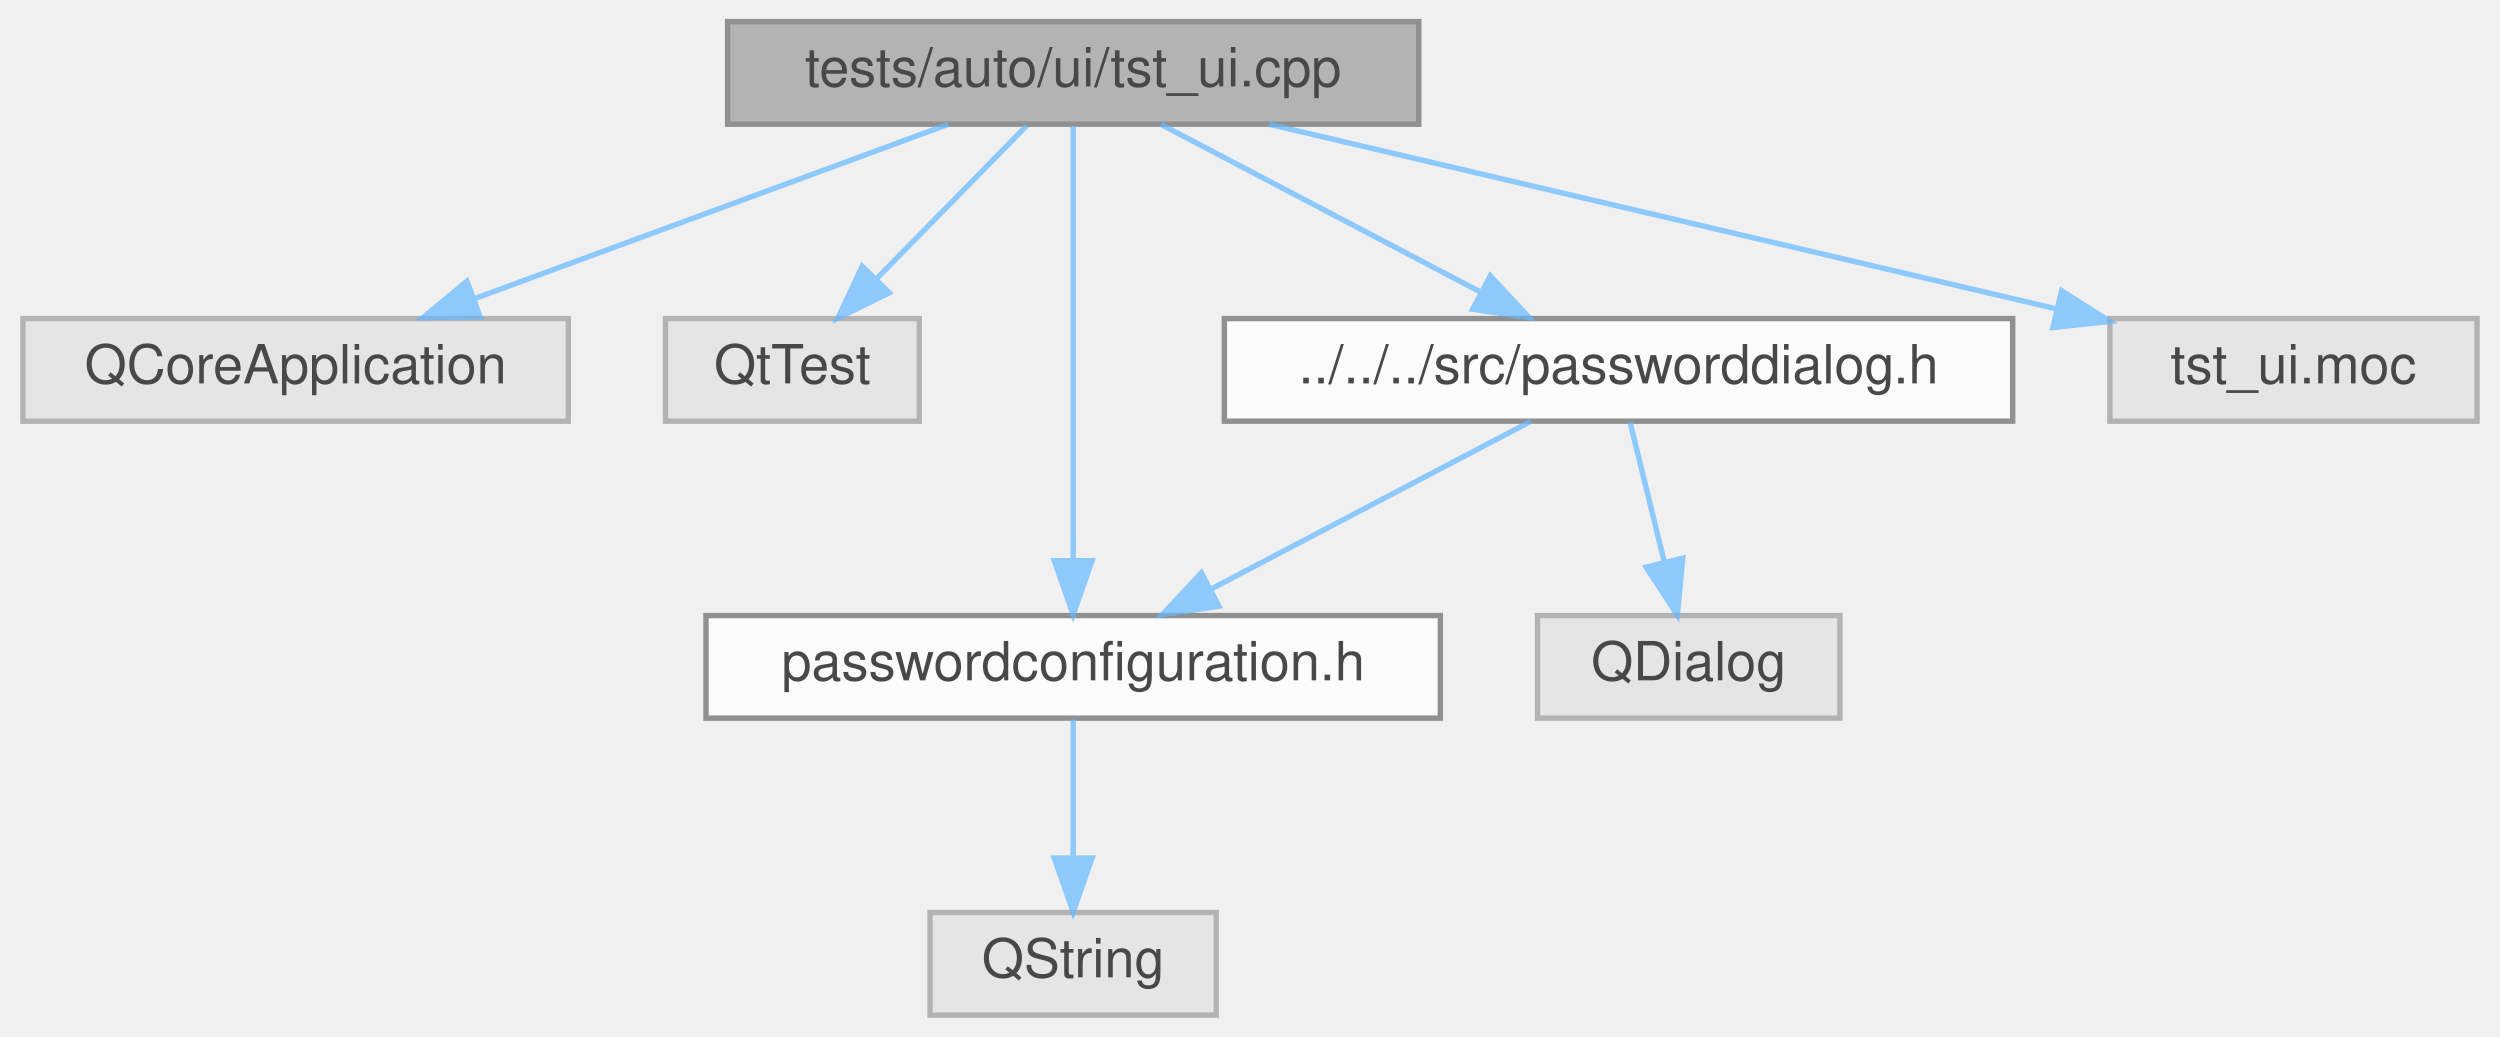
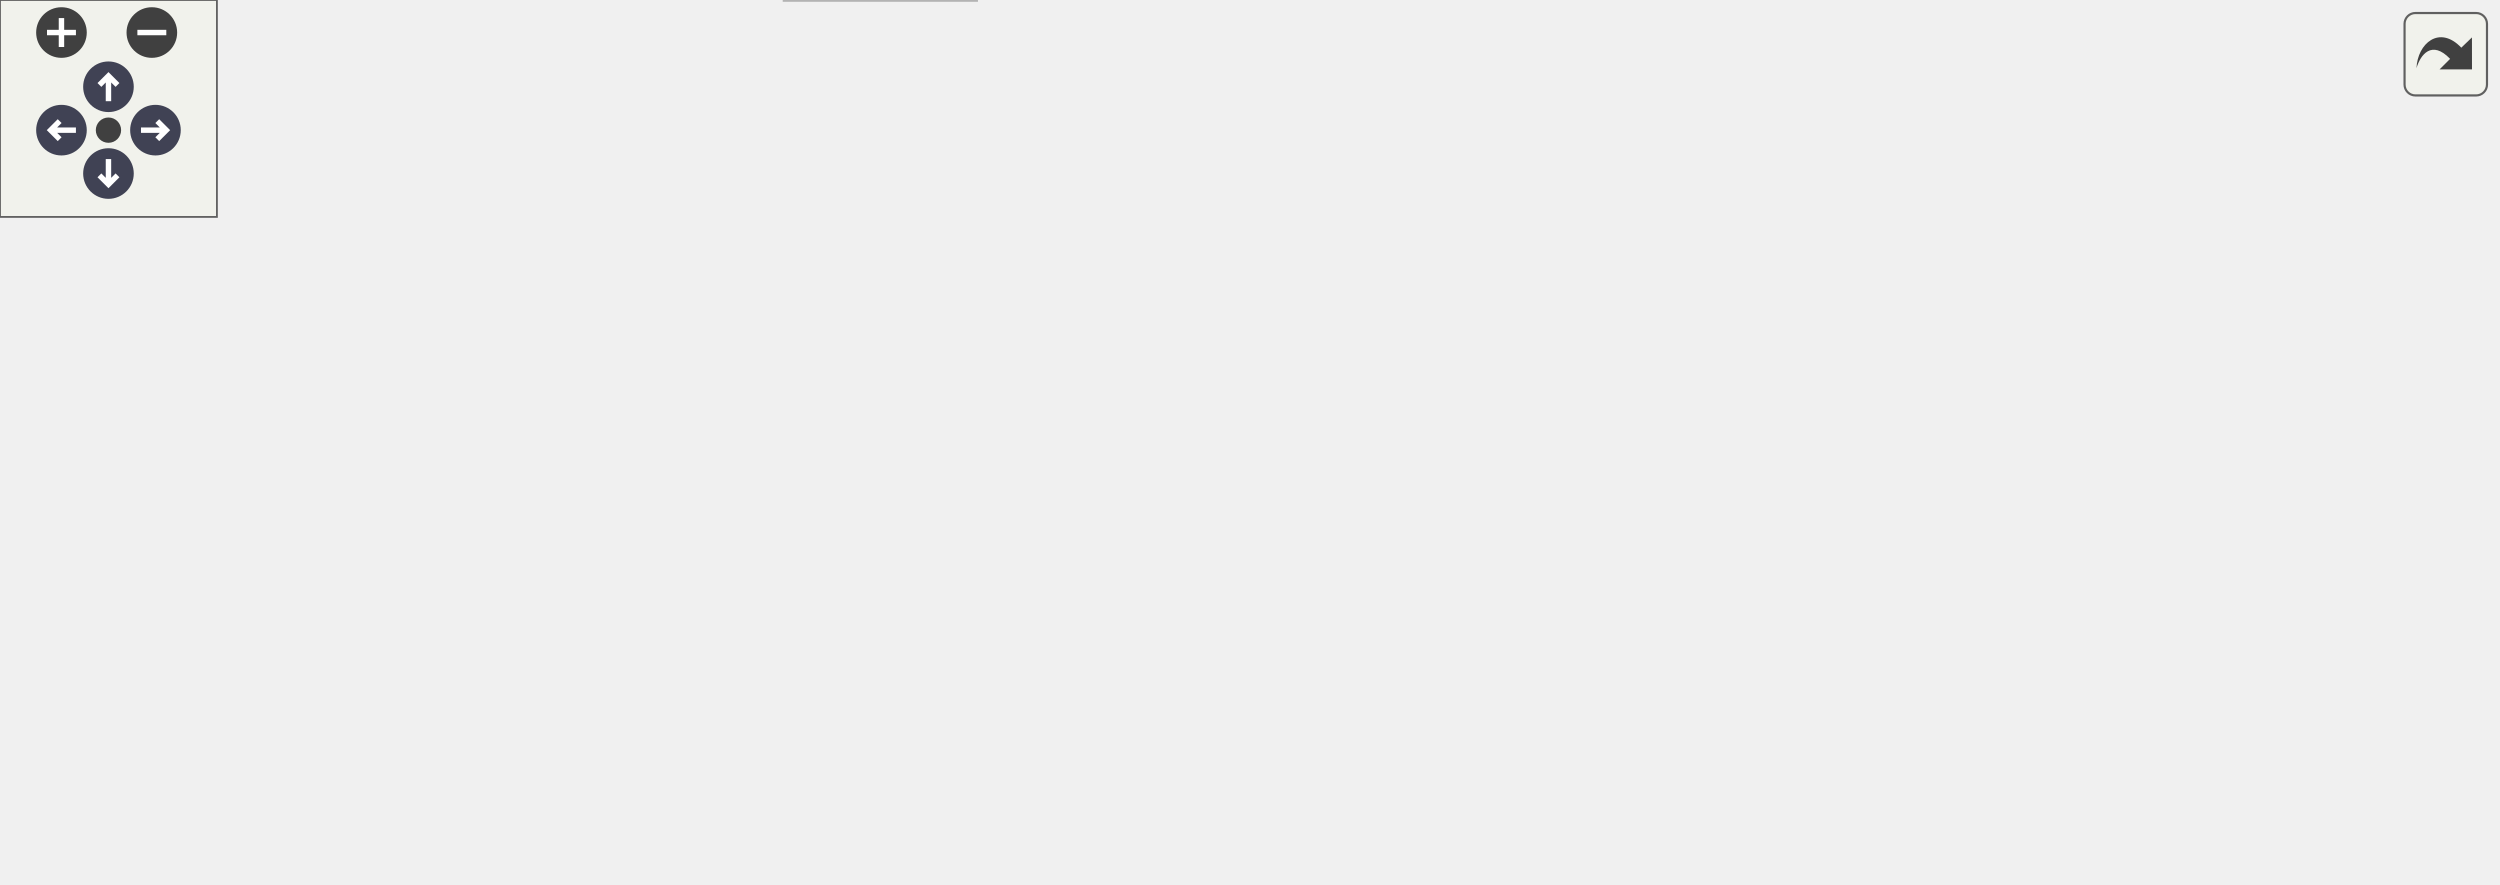
- <svg xmlns="http://www.w3.org/2000/svg" xmlns:xlink="http://www.w3.org/1999/xlink" width="463pt" height="192pt" viewBox="0.00 0.00 462.50 192.00">
-   <svg id="main" version="1.1" xml:space="preserve">
-     <style type="text/css">
+ <svg xmlns="http://www.w3.org/2000/svg" xmlns:xlink="http://www.w3.org/1999/xlink" id="main" version="1.1" xml:space="preserve">
+   <style type="text/css">
.node, .edge {opacity: 0.7;}
.node.selected, .edge.selected {opacity: 1;}
.edge:hover path { stroke: red; }
.edge:hover polygon { stroke: red; fill: red; }
</style>
-     <svg id="graph" class="graph">
-       <g id="graph0" class="graph" transform="scale(1 1) rotate(0) translate(4 188)">
-         <g id="Node000001" class="node">
-           <g id="a_Node000001">
-             <a xlink:title=" ">
-               <polygon fill="#999999" stroke="#666666" points="258.5,-184 130.5,-184 130.5,-165 258.5,-165 258.5,-184" />
-               <text text-anchor="middle" x="194.5" y="-172" font-family="Helvetica,sans-Serif" font-size="10.00">tests/auto/ui/tst_ui.cpp</text>
-             </a>
-           </g>
-         </g>
-         <g id="Node000002" class="node">
-           <g id="a_Node000002">
-             <a xlink:title=" ">
-               <polygon fill="#e0e0e0" stroke="#999999" points="101,-129 0,-129 0,-110 101,-110 101,-129" />
-               <text text-anchor="middle" x="50.5" y="-117" font-family="Helvetica,sans-Serif" font-size="10.00">QCoreApplication</text>
-             </a>
-           </g>
-         </g>
-         <g id="edge1_Node000001_Node000002" class="edge">
-           <g id="a_edge1_Node000001_Node000002">
-             <a xlink:title=" ">
-               <path fill="none" stroke="#63b8ff" d="M171.36,-164.98C147.68,-156.27 110.63,-142.63 83.79,-132.75" />
-               <polygon fill="#63b8ff" stroke="#63b8ff" points="84.65,-129.34 74.06,-129.17 82.23,-135.91 84.65,-129.34" />
-             </a>
-           </g>
-         </g>
-         <g id="Node000003" class="node">
-           <g id="a_Node000003">
-             <a xlink:title=" ">
-               <polygon fill="#e0e0e0" stroke="#999999" points="166,-129 119,-129 119,-110 166,-110 166,-129" />
-               <text text-anchor="middle" x="142.5" y="-117" font-family="Helvetica,sans-Serif" font-size="10.00">QtTest</text>
-             </a>
-           </g>
-         </g>
-         <g id="edge2_Node000001_Node000003" class="edge">
-           <g id="a_edge2_Node000001_Node000003">
-             <a xlink:title=" ">
-               <path fill="none" stroke="#63b8ff" d="M185.91,-164.75C178.34,-157.03 167.12,-145.6 157.99,-136.28" />
-               <polygon fill="#63b8ff" stroke="#63b8ff" points="160.43,-133.78 150.93,-129.09 155.43,-138.68 160.43,-133.78" />
-             </a>
-           </g>
-         </g>
-         <g id="Node000004" class="node">
-           <g id="a_Node000004">
-             <a xlink:href="passworddialog_8h.html" target="_top" xlink:title=" ">
-               <polygon fill="white" stroke="#666666" points="368.5,-129 222.5,-129 222.5,-110 368.5,-110 368.5,-129" />
-               <text text-anchor="middle" x="295.5" y="-117" font-family="Helvetica,sans-Serif" font-size="10.00">../../../src/passworddialog.h</text>
-             </a>
-           </g>
-         </g>
-         <g id="edge3_Node000001_Node000004" class="edge">
-           <g id="a_edge3_Node000001_Node000004">
-             <a xlink:title=" ">
-               <path fill="none" stroke="#63b8ff" d="M210.73,-164.98C226.68,-156.61 251.28,-143.7 269.88,-133.95" />
-               <polygon fill="#63b8ff" stroke="#63b8ff" points="271.75,-136.92 278.98,-129.17 268.5,-130.72 271.75,-136.92" />
-             </a>
-           </g>
-         </g>
-         <g id="Node000005" class="node">
-           <g id="a_Node000005">
-             <a xlink:href="passwordconfiguration_8h.html" target="_top" xlink:title=" ">
-               <polygon fill="white" stroke="#666666" points="262.5,-74 126.5,-74 126.5,-55 262.5,-55 262.5,-74" />
-               <text text-anchor="middle" x="194.5" y="-62" font-family="Helvetica,sans-Serif" font-size="10.00">passwordconfiguration.h</text>
-             </a>
-           </g>
-         </g>
-         <g id="edge7_Node000001_Node000005" class="edge">
-           <g id="a_edge7_Node000001_Node000005">
-             <a xlink:title=" ">
-               <path fill="none" stroke="#63b8ff" d="M194.5,-164.66C194.5,-147.17 194.5,-107.8 194.5,-84.27" />
-               <polygon fill="#63b8ff" stroke="#63b8ff" points="198,-84.16 194.5,-74.16 191,-84.16 198,-84.16" />
-             </a>
-           </g>
-         </g>
-         <g id="Node000008" class="node">
-           <g id="a_Node000008">
-             <a xlink:title=" ">
-               <polygon fill="#e0e0e0" stroke="#999999" points="454.5,-129 386.5,-129 386.5,-110 454.5,-110 454.5,-129" />
-               <text text-anchor="middle" x="420.5" y="-117" font-family="Helvetica,sans-Serif" font-size="10.00">tst_ui.moc</text>
-             </a>
-           </g>
-         </g>
-         <g id="edge8_Node000001_Node000008" class="edge">
-           <g id="a_edge8_Node000001_Node000008">
-             <a xlink:title=" ">
-               <path fill="none" stroke="#63b8ff" d="M230.81,-164.98C270.55,-155.67 334.24,-140.73 376.71,-130.77" />
-               <polygon fill="#63b8ff" stroke="#63b8ff" points="377.56,-134.16 386.5,-128.47 375.96,-127.35 377.56,-134.16" />
-             </a>
-           </g>
-         </g>
-         <g id="edge4_Node000004_Node000005" class="edge">
-           <g id="a_edge4_Node000004_Node000005">
-             <a xlink:title=" ">
-               <path fill="none" stroke="#63b8ff" d="M279.27,-109.98C263.32,-101.61 238.72,-88.7 220.12,-78.95" />
-               <polygon fill="#63b8ff" stroke="#63b8ff" points="221.5,-75.72 211.02,-74.17 218.25,-81.92 221.5,-75.72" />
-             </a>
-           </g>
-         </g>
-         <g id="Node000007" class="node">
-           <g id="a_Node000007">
-             <a xlink:title=" ">
-               <polygon fill="#e0e0e0" stroke="#999999" points="336.5,-74 280.5,-74 280.5,-55 336.5,-55 336.5,-74" />
-               <text text-anchor="middle" x="308.5" y="-62" font-family="Helvetica,sans-Serif" font-size="10.00">QDialog</text>
-             </a>
-           </g>
-         </g>
-         <g id="edge6_Node000004_Node000007" class="edge">
-           <g id="a_edge6_Node000004_Node000007">
-             <a xlink:title=" ">
-               <path fill="none" stroke="#63b8ff" d="M297.65,-109.75C299.37,-102.72 301.85,-92.62 304,-83.84" />
-               <polygon fill="#63b8ff" stroke="#63b8ff" points="307.41,-84.63 306.39,-74.09 300.61,-82.97 307.41,-84.63" />
-             </a>
-           </g>
-         </g>
-         <g id="Node000006" class="node">
-           <g id="a_Node000006">
-             <a xlink:title=" ">
-               <polygon fill="#e0e0e0" stroke="#999999" points="221,-19 168,-19 168,0 221,0 221,-19" />
-               <text text-anchor="middle" x="194.5" y="-7" font-family="Helvetica,sans-Serif" font-size="10.00">QString</text>
-             </a>
-           </g>
-         </g>
-         <g id="edge5_Node000005_Node000006" class="edge">
-           <g id="a_edge5_Node000005_Node000006">
-             <a xlink:title=" ">
-               <path fill="none" stroke="#63b8ff" d="M194.5,-54.75C194.5,-47.8 194.5,-37.85 194.5,-29.13" />
-               <polygon fill="#63b8ff" stroke="#63b8ff" points="198,-29.09 194.5,-19.09 191,-29.09 198,-29.09" />
-             </a>
-           </g>
-         </g>
-       </g>
-     </svg>
+   <defs>
+     <circle id="rim" cx="0" cy="0" r="7" />
+     <circle id="rim2" cx="0" cy="0" r="3.5" />
+     <g id="zoomPlus">
+       <use xlink:href="#rim" fill="#404040">
+         <set attributeName="fill" to="#808080" begin="zoomplus.mouseover" end="zoomplus.mouseout" />
+       </use>
+       <path d="M-4,0h8M0,-4v8" fill="none" stroke="white" stroke-width="1.5" pointer-events="none" />
+     </g>
+     <g id="zoomMin">
+       <use xlink:href="#rim" fill="#404040">
+         <set attributeName="fill" to="#808080" begin="zoomminus.mouseover" end="zoomminus.mouseout" />
+       </use>
+       <path d="M-4,0h8" fill="none" stroke="white" stroke-width="1.5" pointer-events="none" />
+     </g>
+     <g id="arrowUp" transform="translate(30 24)">
+       <use xlink:href="#rim" />
+       <path pointer-events="none" fill="none" stroke="white" stroke-width="1.5" d="M0,-3.0v7 M-2.5,-0.5L0,-3.0L2.5,-0.5" />
+     </g>
+     <g id="arrowRight" transform="rotate(90) translate(36 -43)">
+       <use xlink:href="#rim" />
+       <path pointer-events="none" fill="none" stroke="white" stroke-width="1.5" d="M0,-3.0v7 M-2.5,-0.5L0,-3.0L2.5,-0.5" />
+     </g>
+     <g id="arrowDown" transform="rotate(180) translate(-30 -48)">
+       <use xlink:href="#rim" />
+       <path pointer-events="none" fill="none" stroke="white" stroke-width="1.5" d="M0,-3.0v7 M-2.5,-0.5L0,-3.0L2.5,-0.5" />
+     </g>
+     <g id="arrowLeft" transform="rotate(270) translate(-36 17)">
+       <use xlink:href="#rim" />
+       <path pointer-events="none" fill="none" stroke="white" stroke-width="1.5" d="M0,-3.0v7 M-2.5,-0.5L0,-3.0L2.5,-0.5" />
+     </g>
+     <g id="resetDef">
+       <use xlink:href="#rim2" fill="#404040">
+         <set attributeName="fill" to="#808080" begin="reset.mouseover" end="reset.mouseout" />
+       </use>
+     </g>
+   </defs>
+   <svg id="graph" class="graph">
+     <g id="viewport">
+       <g id="Node000001" class="node">
+         <g id="a_Node000001">
+           <a xlink:title=" ">
+             <polygon fill="#999999" stroke="#666666" points="434.5,-184 306.5,-184 306.5,-165 434.5,-165 434.5,-184" />
+             <text text-anchor="middle" x="370.5" y="-172" font-family="Helvetica,sans-Serif" font-size="10.00">tests/auto/ui/tst_ui.cpp</text>
+           </a>
+         </g>
+       </g>
+       <g id="Node000002" class="node">
+         <g id="a_Node000002">
+           <a xlink:title=" ">
+             <polygon fill="#e0e0e0" stroke="#999999" points="101,-129 0,-129 0,-110 101,-110 101,-129" />
+             <text text-anchor="middle" x="50.5" y="-117" font-family="Helvetica,sans-Serif" font-size="10.00">QCoreApplication</text>
+           </a>
+         </g>
+       </g>
+       <g id="edge1_Node000001_Node000002" class="edge">
+         <g id="a_edge1_Node000001_Node000002">
+           <a xlink:title=" ">
+             <path fill="none" stroke="#63b8ff" d="M319.09,-164.98C262.47,-155.61 171.51,-140.54 111.37,-130.58" />
+             <polygon fill="#63b8ff" stroke="#63b8ff" points="111.69,-127.09 101.26,-128.91 110.55,-133.99 111.69,-127.09" />
+           </a>
+         </g>
+       </g>
+       <g id="Node000003" class="node">
+         <g id="a_Node000003">
+           <a xlink:title=" ">
+             <polygon fill="#e0e0e0" stroke="#999999" points="157.5,-74 101.5,-74 101.5,-55 157.5,-55 157.5,-74" />
+             <text text-anchor="middle" x="129.5" y="-62" font-family="Helvetica,sans-Serif" font-size="10.00">QDialog</text>
+           </a>
+         </g>
+       </g>
+       <g id="edge2_Node000001_Node000003" class="edge">
+         <g id="a_edge2_Node000001_Node000003">
+           <a xlink:title=" ">
+             <path fill="none" stroke="#63b8ff" d="M306.26,-167.95C249.14,-161.73 171.24,-149.72 148.5,-129 136.15,-117.75 131.7,-98.83 130.16,-84.57" />
+             <polygon fill="#63b8ff" stroke="#63b8ff" points="133.63,-84.09 129.45,-74.36 126.65,-84.58 133.63,-84.09" />
+           </a>
+         </g>
+       </g>
+       <g id="Node000004" class="node">
+         <g id="a_Node000004">
+           <a xlink:title=" ">
+             <polygon fill="#e0e0e0" stroke="#999999" points="539,-129 480,-129 480,-110 539,-110 539,-129" />
+             <text text-anchor="middle" x="509.5" y="-117" font-family="Helvetica,sans-Serif" font-size="10.00">QPointer</text>
+           </a>
+         </g>
+       </g>
+       <g id="edge3_Node000001_Node000004" class="edge">
+         <g id="a_edge3_Node000001_Node000004">
+           <a xlink:title=" ">
+             <path fill="none" stroke="#63b8ff" d="M392.83,-164.98C415.7,-156.27 451.46,-142.63 477.36,-132.75" />
+             <polygon fill="#63b8ff" stroke="#63b8ff" points="478.66,-136 486.76,-129.17 476.17,-129.46 478.66,-136" />
+           </a>
+         </g>
+       </g>
+       <g id="Node000005" class="node">
+         <g id="a_Node000005">
+           <a xlink:title=" ">
+             <polygon fill="#e0e0e0" stroke="#999999" points="604,-129 557,-129 557,-110 604,-110 604,-129" />
+             <text text-anchor="middle" x="580.5" y="-117" font-family="Helvetica,sans-Serif" font-size="10.00">QtTest</text>
+           </a>
+         </g>
+       </g>
+       <g id="edge4_Node000001_Node000005" class="edge">
+         <g id="a_edge4_Node000001_Node000005">
+           <a xlink:title=" ">
+             <path fill="none" stroke="#63b8ff" d="M405.33,-164.95C439.21,-156.6 492.38,-143.4 546.91,-129.38" />
+             <polygon fill="#63b8ff" stroke="#63b8ff" points="547.93,-132.74 556.74,-126.85 546.19,-125.96 547.93,-132.74" />
+           </a>
+         </g>
+       </g>
+       <g id="Node000006" class="node">
+         <g id="a_Node000006">
+           <a xlink:href="passworddialog_8h.html" target="_top" xlink:title=" ">
+             <polygon fill="white" stroke="#666666" points="303.5,-129 157.5,-129 157.5,-110 303.5,-110 303.5,-129" />
+             <text text-anchor="middle" x="230.5" y="-117" font-family="Helvetica,sans-Serif" font-size="10.00">../../../src/passworddialog.h</text>
+           </a>
+         </g>
+       </g>
+       <g id="edge5_Node000001_Node000006" class="edge">
+         <g id="a_edge5_Node000001_Node000006">
+           <a xlink:title=" ">
+             <path fill="none" stroke="#63b8ff" d="M348.01,-164.98C324.98,-156.27 288.96,-142.63 262.87,-132.75" />
+             <polygon fill="#63b8ff" stroke="#63b8ff" points="263.99,-129.44 253.4,-129.17 261.52,-135.98 263.99,-129.44" />
+           </a>
+         </g>
+       </g>
+       <g id="Node000007" class="node">
+         <g id="a_Node000007">
+           <a xlink:href="passwordconfiguration_8h.html" target="_top" xlink:title=" ">
+             <polygon fill="white" stroke="#666666" points="311.5,-74 175.5,-74 175.5,-55 311.5,-55 311.5,-74" />
+             <text text-anchor="middle" x="243.5" y="-62" font-family="Helvetica,sans-Serif" font-size="10.00">passwordconfiguration.h</text>
+           </a>
+         </g>
+       </g>
+       <g id="edge15_Node000001_Node000007" class="edge">
+         <g id="a_edge15_Node000001_Node000007">
+           <a xlink:title=" ">
+             <path fill="none" stroke="#63b8ff" d="M363.63,-164.62C353.36,-151.69 333.03,-127.35 312.5,-110 298.79,-98.41 281.87,-87.46 268.22,-79.31" />
+             <polygon fill="#63b8ff" stroke="#63b8ff" points="269.77,-76.17 259.37,-74.15 266.24,-82.21 269.77,-76.17" />
+           </a>
+         </g>
+       </g>
+       <g id="Node000009" class="node">
+         <g id="a_Node000009">
+           <a xlink:href="qtpass_8h.html" target="_top" xlink:title=" ">
+             <polygon fill="white" stroke="#666666" points="461.5,-129 359.5,-129 359.5,-110 461.5,-110 461.5,-129" />
+             <text text-anchor="middle" x="410.5" y="-117" font-family="Helvetica,sans-Serif" font-size="10.00">../../../src/qtpass.h</text>
+           </a>
+         </g>
+       </g>
+       <g id="edge9_Node000001_Node000009" class="edge">
+         <g id="a_edge9_Node000001_Node000009">
+           <a xlink:title=" ">
+             <path fill="none" stroke="#63b8ff" d="M377.11,-164.75C382.76,-157.26 391.04,-146.28 397.95,-137.13" />
+             <polygon fill="#63b8ff" stroke="#63b8ff" points="400.79,-139.18 404.02,-129.09 395.2,-134.96 400.79,-139.18" />
+           </a>
+         </g>
+       </g>
+       <g id="Node000014" class="node">
+         <g id="a_Node000014">
+           <a xlink:title=" ">
+             <polygon fill="#e0e0e0" stroke="#999999" points="690.5,-129 622.5,-129 622.5,-110 690.5,-110 690.5,-129" />
+             <text text-anchor="middle" x="656.5" y="-117" font-family="Helvetica,sans-Serif" font-size="10.00">tst_ui.moc</text>
+           </a>
+         </g>
+       </g>
+       <g id="edge16_Node000001_Node000014" class="edge">
+         <g id="a_edge16_Node000001_Node000014">
+           <a xlink:title=" ">
+             <path fill="none" stroke="#63b8ff" d="M418.03,-165C464.94,-156.56 538.97,-143.13 612.36,-129.2" />
+             <polygon fill="#63b8ff" stroke="#63b8ff" points="613.07,-132.62 622.24,-127.32 611.76,-125.75 613.07,-132.62" />
+           </a>
+         </g>
+       </g>
+       <g id="edge8_Node000006_Node000003" class="edge">
+         <g id="a_edge8_Node000006_Node000003">
+           <a xlink:title=" ">
+             <path fill="none" stroke="#63b8ff" d="M214.27,-109.98C198.32,-101.61 173.72,-88.7 155.12,-78.95" />
+             <polygon fill="#63b8ff" stroke="#63b8ff" points="156.5,-75.72 146.02,-74.17 153.25,-81.92 156.5,-75.72" />
+           </a>
+         </g>
+       </g>
+       <g id="edge6_Node000006_Node000007" class="edge">
+         <g id="a_edge6_Node000006_Node000007">
+           <a xlink:title=" ">
+             <path fill="none" stroke="#63b8ff" d="M232.65,-109.75C234.37,-102.72 236.85,-92.62 239,-83.84" />
+             <polygon fill="#63b8ff" stroke="#63b8ff" points="242.41,-84.63 241.39,-74.09 235.61,-82.97 242.41,-84.63" />
+           </a>
+         </g>
+       </g>
+       <g id="Node000008" class="node">
+         <g id="a_Node000008">
+           <a xlink:title=" ">
+             <polygon fill="#e0e0e0" stroke="#999999" points="270,-19 217,-19 217,0 270,0 270,-19" />
+             <text text-anchor="middle" x="243.5" y="-7" font-family="Helvetica,sans-Serif" font-size="10.00">QString</text>
+           </a>
+         </g>
+       </g>
+       <g id="edge7_Node000007_Node000008" class="edge">
+         <g id="a_edge7_Node000007_Node000008">
+           <a xlink:title=" ">
+             <path fill="none" stroke="#63b8ff" d="M243.5,-54.75C243.5,-47.8 243.5,-37.85 243.5,-29.13" />
+             <polygon fill="#63b8ff" stroke="#63b8ff" points="247,-29.09 243.5,-19.09 240,-29.09 247,-29.09" />
+           </a>
+         </g>
+       </g>
+       <g id="edge10_Node000009_Node000003" class="edge">
+         <g id="a_edge10_Node000009_Node000003">
+           <a xlink:title=" ">
+             <path fill="none" stroke="#63b8ff" d="M359.9,-109.96C312.68,-101.84 240.03,-88.95 167.92,-74.22" />
+             <polygon fill="#63b8ff" stroke="#63b8ff" points="168.25,-70.71 157.75,-72.13 166.84,-77.57 168.25,-70.71" />
+           </a>
+         </g>
+       </g>
+       <g id="Node000010" class="node">
+         <g id="a_Node000010">
+           <a xlink:title=" ">
+             <polygon fill="#e0e0e0" stroke="#999999" points="537.5,-74 481.5,-74 481.5,-55 537.5,-55 537.5,-74" />
+             <text text-anchor="middle" x="509.5" y="-62" font-family="Helvetica,sans-Serif" font-size="10.00">QObject</text>
+           </a>
+         </g>
+       </g>
+       <g id="edge11_Node000009_Node000010" class="edge">
+         <g id="a_edge11_Node000009_Node000010">
+           <a xlink:title=" ">
+             <path fill="none" stroke="#63b8ff" d="M426.41,-109.98C442.05,-101.61 466.16,-88.7 484.38,-78.95" />
+             <polygon fill="#63b8ff" stroke="#63b8ff" points="486.14,-81.98 493.3,-74.17 482.84,-75.8 486.14,-81.98" />
+           </a>
+         </g>
+       </g>
+       <g id="Node000011" class="node">
+         <g id="a_Node000011">
+           <a xlink:title=" ">
+             <polygon fill="#e0e0e0" stroke="#999999" points="637.5,-74 555.5,-74 555.5,-55 637.5,-55 637.5,-74" />
+             <text text-anchor="middle" x="596.5" y="-62" font-family="Helvetica,sans-Serif" font-size="10.00">QPaintDevice</text>
+           </a>
+         </g>
+       </g>
+       <g id="edge12_Node000009_Node000011" class="edge">
+         <g id="a_edge12_Node000009_Node000011">
+           <a xlink:title=" ">
+             <path fill="none" stroke="#63b8ff" d="M440.38,-109.98C471.88,-101.01 521.67,-86.82 556.53,-76.89" />
+             <polygon fill="#63b8ff" stroke="#63b8ff" points="557.72,-80.19 566.38,-74.08 555.81,-73.46 557.72,-80.19" />
+           </a>
+         </g>
+       </g>
+       <g id="Node000012" class="node">
+         <g id="a_Node000012">
+           <a xlink:title=" ">
+             <polygon fill="#e0e0e0" stroke="#999999" points="391.5,-74 329.5,-74 329.5,-55 391.5,-55 391.5,-74" />
+             <text text-anchor="middle" x="360.5" y="-62" font-family="Helvetica,sans-Serif" font-size="10.00">QProcess</text>
+           </a>
+         </g>
+       </g>
+       <g id="edge13_Node000009_Node000012" class="edge">
+         <g id="a_edge13_Node000009_Node000012">
+           <a xlink:title=" ">
+             <path fill="none" stroke="#63b8ff" d="M402.24,-109.75C395.04,-102.11 384.39,-90.82 375.65,-81.56" />
+             <polygon fill="#63b8ff" stroke="#63b8ff" points="378.01,-78.96 368.6,-74.09 372.92,-83.76 378.01,-78.96" />
+           </a>
+         </g>
+       </g>
+       <g id="Node000013" class="node">
+         <g id="a_Node000013">
+           <a xlink:title=" ">
+             <polygon fill="#e0e0e0" stroke="#999999" points="463,-74 410,-74 410,-55 463,-55 463,-74" />
+             <text text-anchor="middle" x="436.5" y="-62" font-family="Helvetica,sans-Serif" font-size="10.00">QTimer</text>
+           </a>
+         </g>
+       </g>
+       <g id="edge14_Node000009_Node000013" class="edge">
+         <g id="a_edge14_Node000009_Node000013">
+           <a xlink:title=" ">
+             <path fill="none" stroke="#63b8ff" d="M414.79,-109.75C418.31,-102.57 423.41,-92.18 427.78,-83.27" />
+             <polygon fill="#63b8ff" stroke="#63b8ff" points="431.02,-84.61 432.29,-74.09 424.74,-81.53 431.02,-84.61" />
+           </a>
+         </g>
+       </g>
+     </g>
+   </svg>
+   <g id="navigator" transform="translate(0 0)" fill="#404254">
+     <rect fill="#f2f5e9" fill-opacity="0.5" stroke="#606060" stroke-width=".5" x="0" y="0" width="60" height="60" />
+     <use id="zoomplus" xlink:href="#zoomPlus" x="17" y="9" />
+     <use id="zoomminus" xlink:href="#zoomMin" x="42" y="9" />
+     <use id="reset" xlink:href="#resetDef" x="30" y="36" />
+     <use id="arrowup" xlink:href="#arrowUp" x="0" y="0" />
+     <use id="arrowright" xlink:href="#arrowRight" x="0" y="0" />
+     <use id="arrowdown" xlink:href="#arrowDown" x="0" y="0" />
+     <use id="arrowleft" xlink:href="#arrowLeft" x="0" y="0" />
+   </g>
+   <svg viewBox="0 0 15 15" width="100%" height="30px" preserveAspectRatio="xMaxYMin meet">
+     <g id="arrow_out" transform="scale(0.3 0.3)">
+       <a xlink:href="tst__ui_8cpp__incl_org.svg" target="_base">
+         <rect id="button" ry="5" rx="5" y="6" x="6" height="38" width="38" fill="#f2f5e9" fill-opacity="0.5" stroke="#606060" stroke-width="1.0" />
+         <path id="arrow" d="M 11.5,31.437 C 11.94,20.098 22.043,11.323 32.159,21.979 L 37.069,17.246 C 37.069,17.246 37.088,32 37.088,32 L 22.16,31.978 C 22.16,31.978 26.998,27.14 26.998,27.14 C 18.529,18.264 13.292,25.23 11.5,31.437 z" style="fill:#404040;" />
+       </a>
+     </g>
  </svg>
  <style type="text/css">

[data-mouse-over-selected='false'] { opacity: 0.7; }
[data-mouse-over-selected='true']  { opacity: 1.0; }

</style>
</svg>
